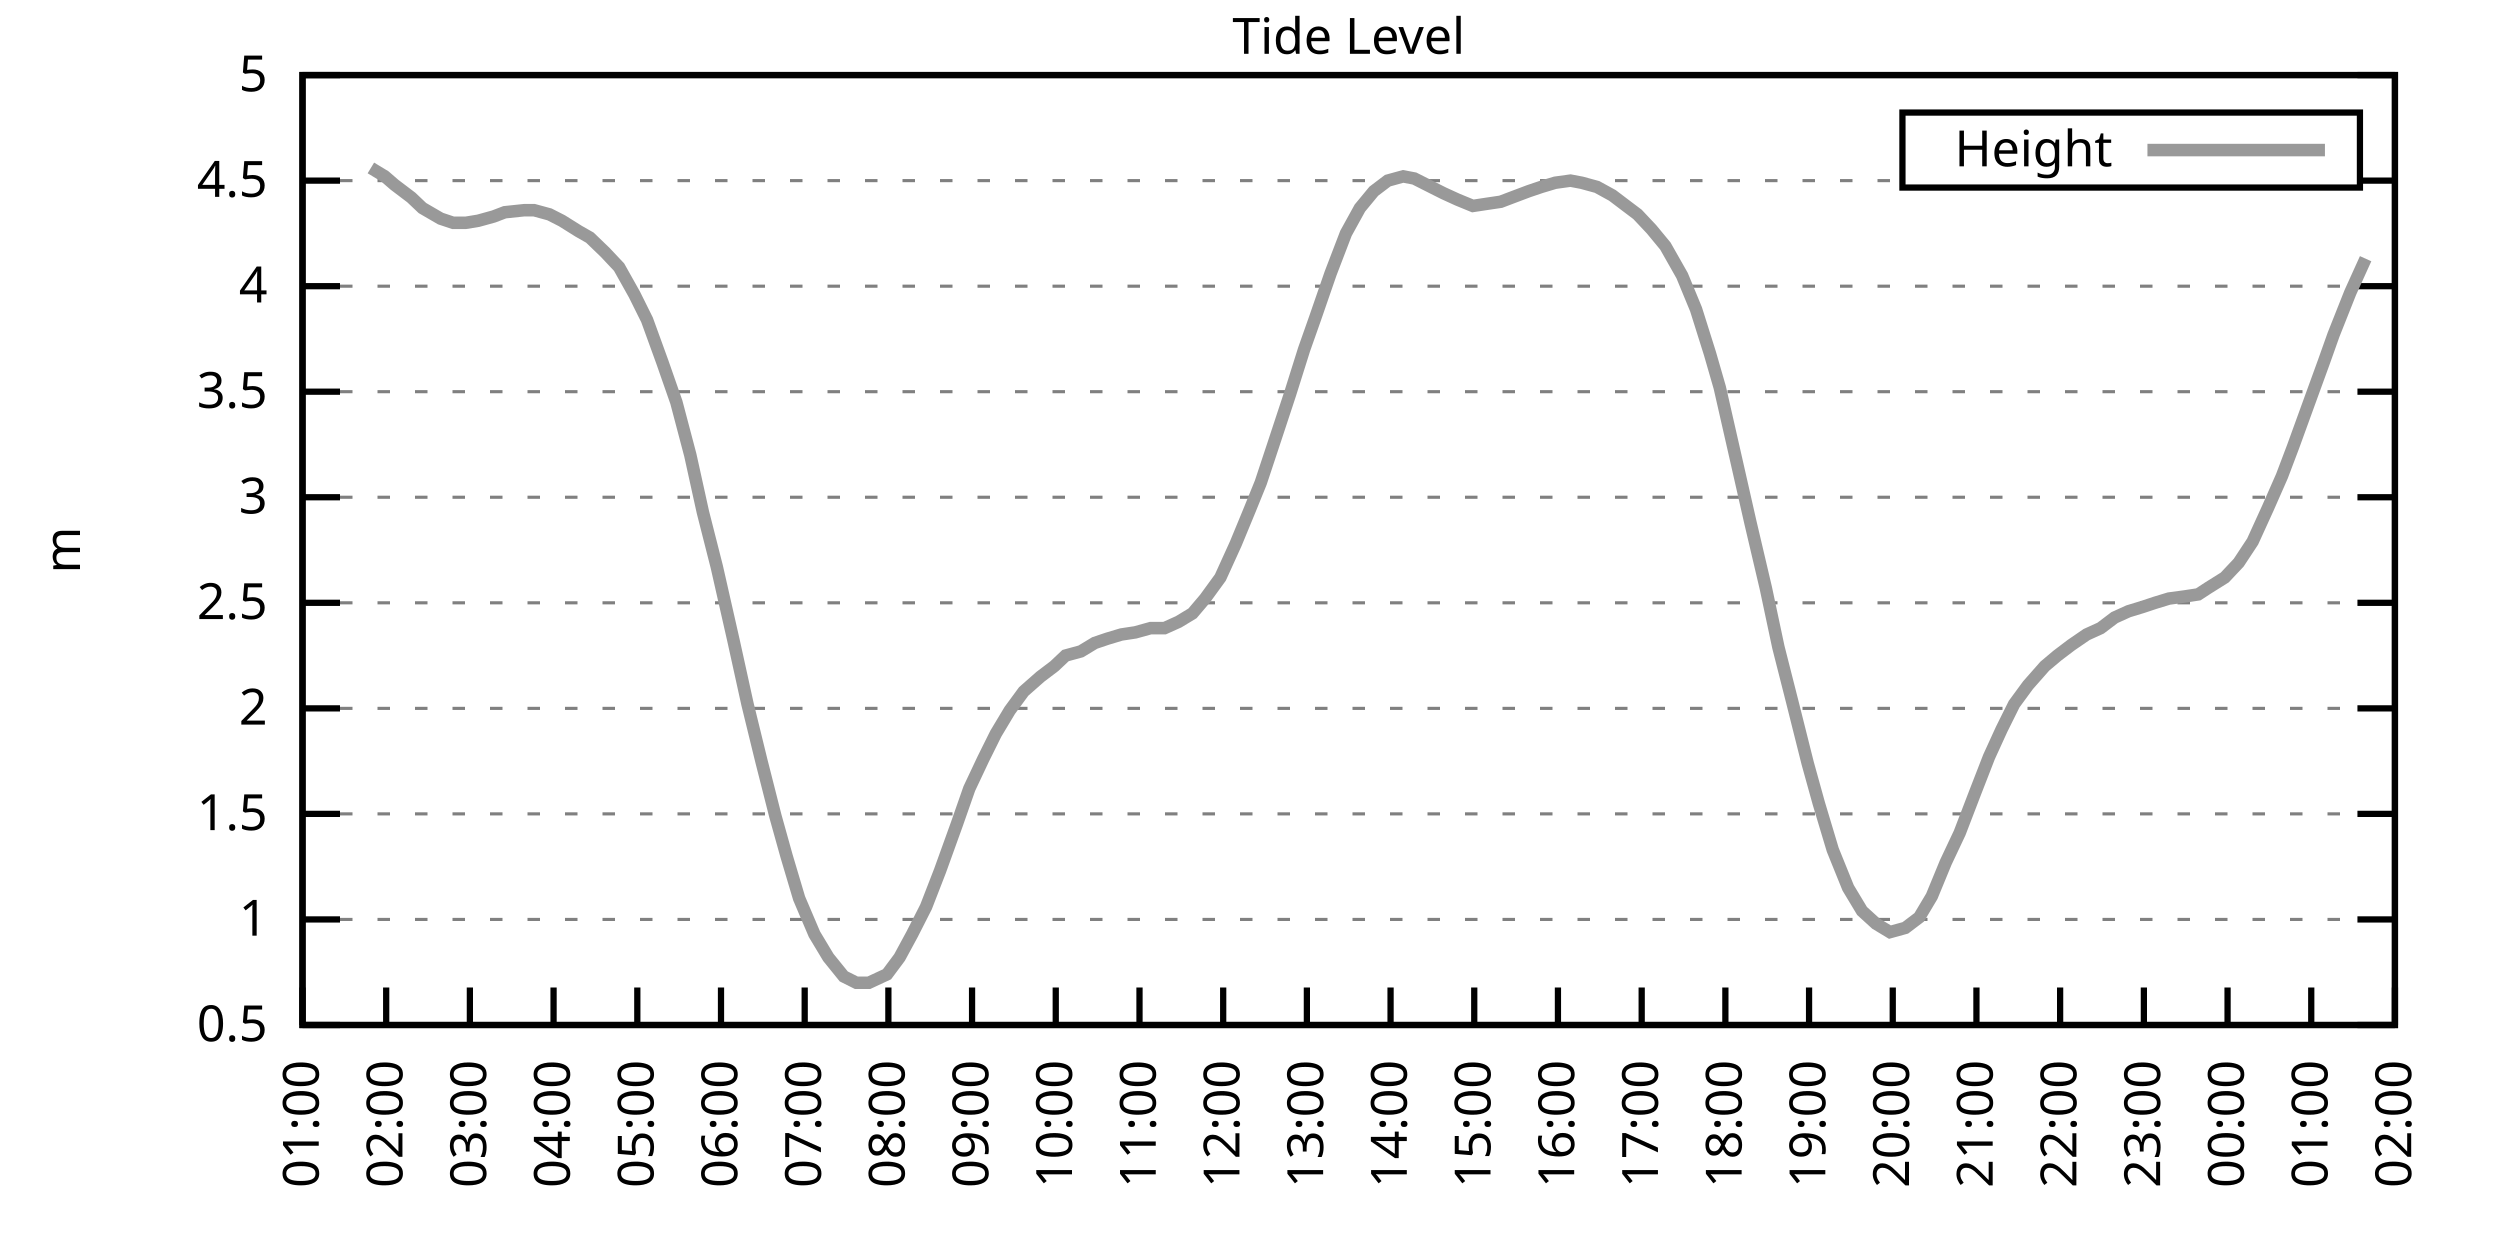
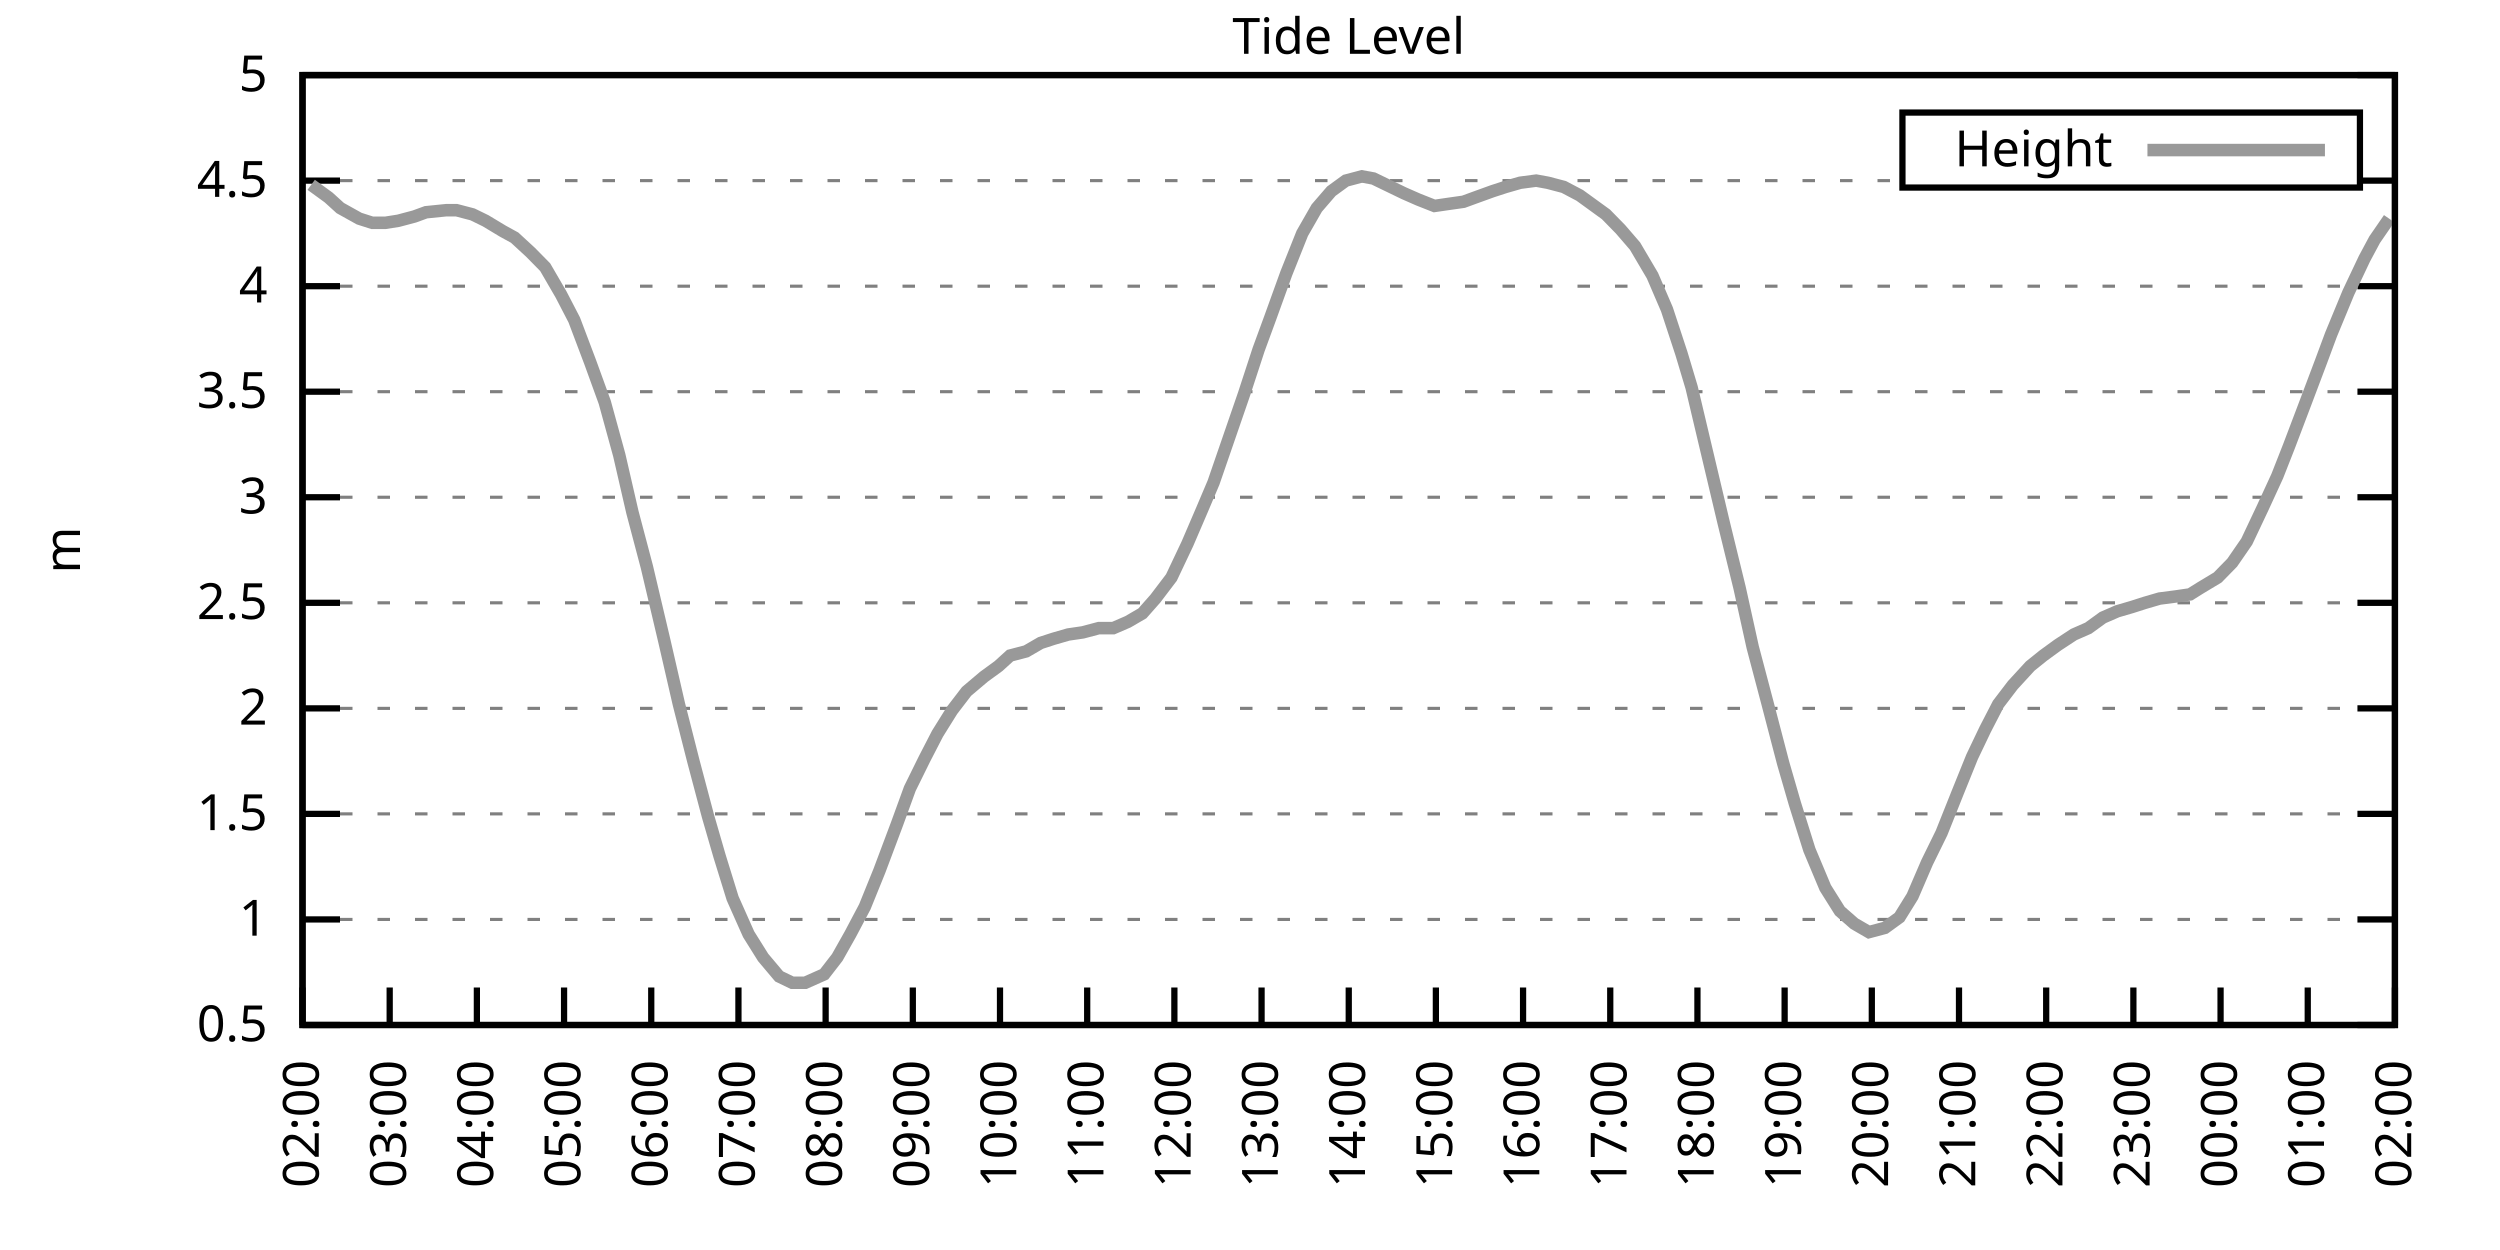
<svg xmlns="http://www.w3.org/2000/svg" xmlns:xlink="http://www.w3.org/1999/xlink" width="400" height="200" viewBox="0 0 400 200">
  <g id="gnuplot_canvas">
    <rect x="0" y="0" width="400" height="200" fill="none" />
    <defs>
      <circle id="gpDot" r="0.5" stroke-width="0.5" stroke="currentColor" />
      <path id="gpPt0" stroke-width="0.333" stroke="currentColor" d="M-1,0 h2 M0,-1 v2" />
      <path id="gpPt1" stroke-width="0.333" stroke="currentColor" d="M-1,-1 L1,1 M1,-1 L-1,1" />
      <path id="gpPt2" stroke-width="0.333" stroke="currentColor" d="M-1,0 L1,0 M0,-1 L0,1 M-1,-1 L1,1 M-1,1 L1,-1" />
      <rect id="gpPt3" stroke-width="0.333" stroke="currentColor" x="-1" y="-1" width="2" height="2" />
      <rect id="gpPt4" stroke-width="0.333" stroke="currentColor" fill="currentColor" x="-1" y="-1" width="2" height="2" />
      <circle id="gpPt5" stroke-width="0.333" stroke="currentColor" cx="0" cy="0" r="1" />
      <use xlink:href="#gpPt5" id="gpPt6" fill="currentColor" stroke="none" />
      <path id="gpPt7" stroke-width="0.333" stroke="currentColor" d="M0,-1.33 L-1.33,0.67 L1.33,0.67 z" />
      <use xlink:href="#gpPt7" id="gpPt8" fill="currentColor" stroke="none" />
      <use xlink:href="#gpPt7" id="gpPt9" stroke="currentColor" transform="rotate(180)" />
      <use xlink:href="#gpPt9" id="gpPt10" fill="currentColor" stroke="none" />
      <use xlink:href="#gpPt3" id="gpPt11" stroke="currentColor" transform="rotate(45)" />
      <use xlink:href="#gpPt11" id="gpPt12" fill="currentColor" stroke="none" />
      <path id="gpPt13" stroke-width="0.333" stroke="currentColor" d="M0,1.330 L1.265,0.411 L0.782,-1.067 L-0.782,-1.076 L-1.265,0.411 z" />
      <use xlink:href="#gpPt13" id="gpPt14" fill="currentColor" stroke="none" />
      <filter id="textbox" filterUnits="objectBoundingBox" x="0" y="0" height="1" width="1">
        <feFlood flood-color="white" flood-opacity="1" result="bgnd" />
        <feComposite in="SourceGraphic" in2="bgnd" operator="atop" />
      </filter>
      <filter id="greybox" filterUnits="objectBoundingBox" x="0" y="0" height="1" width="1">
        <feFlood flood-color="lightgrey" flood-opacity="1" result="grey" />
        <feComposite in="SourceGraphic" in2="grey" operator="atop" />
      </filter>
    </defs>
    <g fill="none" color="white" stroke="currentColor" stroke-width="1.00" stroke-linecap="butt" stroke-linejoin="miter">
</g>
    <g fill="none" color="black" stroke="currentColor" stroke-width="1.00" stroke-linecap="butt" stroke-linejoin="miter">
      <g stroke="none" shape-rendering="crispEdges">
        <polygon fill="rgb(255, 255, 255)" points="48.40,164.00 383.18,164.00 383.18,12.02 48.40,12.02 " />
      </g>
    </g>
    <g fill="none" color="black" stroke="currentColor" stroke-width="1.00" stroke-linecap="butt" stroke-linejoin="miter">
</g>
    <g fill="none" color="black" stroke="black" stroke-width="0.50" stroke-linecap="butt" stroke-linejoin="miter">
</g>
    <g fill="none" color="gray" stroke="currentColor" stroke-width="0.50" stroke-linecap="butt" stroke-linejoin="miter">
      <path stroke="gray" stroke-dasharray="2,4" class="gridline" d="M48.40,164.00 L383.19,164.00  " />
    </g>
    <g fill="none" color="gray" stroke="gray" stroke-width="1.00" stroke-linecap="butt" stroke-linejoin="miter">
</g>
    <g fill="none" color="black" stroke="currentColor" stroke-width="1.00" stroke-linecap="butt" stroke-linejoin="miter">
      <path stroke="black" d="M48.40,164.00 L54.40,164.00 M383.19,164.00 L377.19,164.00  " />
      <g transform="translate(42.80,166.60)" stroke="none" fill="black" font-family="Sans" font-size="8.00" text-anchor="end">
        <text>
          <tspan font-family="Sans"> 0.5</tspan>
        </text>
      </g>
    </g>
    <g fill="none" color="black" stroke="currentColor" stroke-width="1.00" stroke-linecap="butt" stroke-linejoin="miter">
</g>
    <g fill="none" color="black" stroke="black" stroke-width="0.50" stroke-linecap="butt" stroke-linejoin="miter">
</g>
    <g fill="none" color="gray" stroke="currentColor" stroke-width="0.50" stroke-linecap="butt" stroke-linejoin="miter">
      <path stroke="gray" stroke-dasharray="2,4" class="gridline" d="M48.40,147.11 L383.19,147.11  " />
    </g>
    <g fill="none" color="gray" stroke="gray" stroke-width="1.00" stroke-linecap="butt" stroke-linejoin="miter">
</g>
    <g fill="none" color="black" stroke="currentColor" stroke-width="1.00" stroke-linecap="butt" stroke-linejoin="miter">
      <path stroke="black" d="M48.40,147.11 L54.40,147.11 M383.19,147.11 L377.19,147.11  " />
      <g transform="translate(42.80,149.71)" stroke="none" fill="black" font-family="Sans" font-size="8.00" text-anchor="end">
        <text>
          <tspan font-family="Sans"> 1</tspan>
        </text>
      </g>
    </g>
    <g fill="none" color="black" stroke="currentColor" stroke-width="1.00" stroke-linecap="butt" stroke-linejoin="miter">
</g>
    <g fill="none" color="black" stroke="black" stroke-width="0.50" stroke-linecap="butt" stroke-linejoin="miter">
</g>
    <g fill="none" color="gray" stroke="currentColor" stroke-width="0.50" stroke-linecap="butt" stroke-linejoin="miter">
      <path stroke="gray" stroke-dasharray="2,4" class="gridline" d="M48.40,130.22 L383.19,130.22  " />
    </g>
    <g fill="none" color="gray" stroke="gray" stroke-width="1.00" stroke-linecap="butt" stroke-linejoin="miter">
</g>
    <g fill="none" color="black" stroke="currentColor" stroke-width="1.00" stroke-linecap="butt" stroke-linejoin="miter">
      <path stroke="black" d="M48.40,130.22 L54.40,130.22 M383.19,130.22 L377.19,130.22  " />
      <g transform="translate(42.80,132.82)" stroke="none" fill="black" font-family="Sans" font-size="8.00" text-anchor="end">
        <text>
          <tspan font-family="Sans"> 1.5</tspan>
        </text>
      </g>
    </g>
    <g fill="none" color="black" stroke="currentColor" stroke-width="1.00" stroke-linecap="butt" stroke-linejoin="miter">
</g>
    <g fill="none" color="black" stroke="black" stroke-width="0.50" stroke-linecap="butt" stroke-linejoin="miter">
</g>
    <g fill="none" color="gray" stroke="currentColor" stroke-width="0.50" stroke-linecap="butt" stroke-linejoin="miter">
      <path stroke="gray" stroke-dasharray="2,4" class="gridline" d="M48.40,113.34 L383.19,113.34  " />
    </g>
    <g fill="none" color="gray" stroke="gray" stroke-width="1.00" stroke-linecap="butt" stroke-linejoin="miter">
</g>
    <g fill="none" color="black" stroke="currentColor" stroke-width="1.00" stroke-linecap="butt" stroke-linejoin="miter">
      <path stroke="black" d="M48.40,113.34 L54.40,113.34 M383.19,113.34 L377.19,113.34  " />
      <g transform="translate(42.80,115.94)" stroke="none" fill="black" font-family="Sans" font-size="8.00" text-anchor="end">
        <text>
          <tspan font-family="Sans"> 2</tspan>
        </text>
      </g>
    </g>
    <g fill="none" color="black" stroke="currentColor" stroke-width="1.00" stroke-linecap="butt" stroke-linejoin="miter">
</g>
    <g fill="none" color="black" stroke="black" stroke-width="0.50" stroke-linecap="butt" stroke-linejoin="miter">
</g>
    <g fill="none" color="gray" stroke="currentColor" stroke-width="0.50" stroke-linecap="butt" stroke-linejoin="miter">
      <path stroke="gray" stroke-dasharray="2,4" class="gridline" d="M48.40,96.45 L383.19,96.45  " />
    </g>
    <g fill="none" color="gray" stroke="gray" stroke-width="1.00" stroke-linecap="butt" stroke-linejoin="miter">
</g>
    <g fill="none" color="black" stroke="currentColor" stroke-width="1.00" stroke-linecap="butt" stroke-linejoin="miter">
      <path stroke="black" d="M48.40,96.45 L54.40,96.45 M383.19,96.45 L377.19,96.45  " />
      <g transform="translate(42.80,99.05)" stroke="none" fill="black" font-family="Sans" font-size="8.00" text-anchor="end">
        <text>
          <tspan font-family="Sans"> 2.5</tspan>
        </text>
      </g>
    </g>
    <g fill="none" color="black" stroke="currentColor" stroke-width="1.00" stroke-linecap="butt" stroke-linejoin="miter">
</g>
    <g fill="none" color="black" stroke="black" stroke-width="0.50" stroke-linecap="butt" stroke-linejoin="miter">
</g>
    <g fill="none" color="gray" stroke="currentColor" stroke-width="0.50" stroke-linecap="butt" stroke-linejoin="miter">
      <path stroke="gray" stroke-dasharray="2,4" class="gridline" d="M48.40,79.56 L383.19,79.56  " />
    </g>
    <g fill="none" color="gray" stroke="gray" stroke-width="1.00" stroke-linecap="butt" stroke-linejoin="miter">
</g>
    <g fill="none" color="black" stroke="currentColor" stroke-width="1.00" stroke-linecap="butt" stroke-linejoin="miter">
      <path stroke="black" d="M48.40,79.56 L54.40,79.56 M383.19,79.56 L377.19,79.56  " />
      <g transform="translate(42.80,82.16)" stroke="none" fill="black" font-family="Sans" font-size="8.00" text-anchor="end">
        <text>
          <tspan font-family="Sans"> 3</tspan>
        </text>
      </g>
    </g>
    <g fill="none" color="black" stroke="currentColor" stroke-width="1.00" stroke-linecap="butt" stroke-linejoin="miter">
</g>
    <g fill="none" color="black" stroke="black" stroke-width="0.50" stroke-linecap="butt" stroke-linejoin="miter">
</g>
    <g fill="none" color="gray" stroke="currentColor" stroke-width="0.50" stroke-linecap="butt" stroke-linejoin="miter">
      <path stroke="gray" stroke-dasharray="2,4" class="gridline" d="M48.40,62.67 L383.19,62.67  " />
    </g>
    <g fill="none" color="gray" stroke="gray" stroke-width="1.00" stroke-linecap="butt" stroke-linejoin="miter">
</g>
    <g fill="none" color="black" stroke="currentColor" stroke-width="1.00" stroke-linecap="butt" stroke-linejoin="miter">
      <path stroke="black" d="M48.40,62.67 L54.40,62.67 M383.19,62.67 L377.19,62.67  " />
      <g transform="translate(42.80,65.27)" stroke="none" fill="black" font-family="Sans" font-size="8.00" text-anchor="end">
        <text>
          <tspan font-family="Sans"> 3.5</tspan>
        </text>
      </g>
    </g>
    <g fill="none" color="black" stroke="currentColor" stroke-width="1.00" stroke-linecap="butt" stroke-linejoin="miter">
</g>
    <g fill="none" color="black" stroke="black" stroke-width="0.50" stroke-linecap="butt" stroke-linejoin="miter">
</g>
    <g fill="none" color="gray" stroke="currentColor" stroke-width="0.50" stroke-linecap="butt" stroke-linejoin="miter">
      <path stroke="gray" stroke-dasharray="2,4" class="gridline" d="M48.40,45.79 L383.19,45.79  " />
    </g>
    <g fill="none" color="gray" stroke="gray" stroke-width="1.00" stroke-linecap="butt" stroke-linejoin="miter">
</g>
    <g fill="none" color="black" stroke="currentColor" stroke-width="1.00" stroke-linecap="butt" stroke-linejoin="miter">
      <path stroke="black" d="M48.40,45.79 L54.40,45.79 M383.19,45.79 L377.19,45.79  " />
      <g transform="translate(42.80,48.39)" stroke="none" fill="black" font-family="Sans" font-size="8.00" text-anchor="end">
        <text>
          <tspan font-family="Sans"> 4</tspan>
        </text>
      </g>
    </g>
    <g fill="none" color="black" stroke="currentColor" stroke-width="1.00" stroke-linecap="butt" stroke-linejoin="miter">
</g>
    <g fill="none" color="black" stroke="black" stroke-width="0.50" stroke-linecap="butt" stroke-linejoin="miter">
</g>
    <g fill="none" color="gray" stroke="currentColor" stroke-width="0.50" stroke-linecap="butt" stroke-linejoin="miter">
      <path stroke="gray" stroke-dasharray="2,4" class="gridline" d="M48.40,28.90 L304.39,28.90 M377.59,28.90 L383.19,28.90  " />
    </g>
    <g fill="none" color="gray" stroke="gray" stroke-width="1.00" stroke-linecap="butt" stroke-linejoin="miter">
</g>
    <g fill="none" color="black" stroke="currentColor" stroke-width="1.00" stroke-linecap="butt" stroke-linejoin="miter">
      <path stroke="black" d="M48.40,28.90 L54.40,28.90 M383.19,28.90 L377.19,28.90  " />
      <g transform="translate(42.80,31.50)" stroke="none" fill="black" font-family="Sans" font-size="8.00" text-anchor="end">
        <text>
          <tspan font-family="Sans"> 4.5</tspan>
        </text>
      </g>
    </g>
    <g fill="none" color="black" stroke="currentColor" stroke-width="1.00" stroke-linecap="butt" stroke-linejoin="miter">
</g>
    <g fill="none" color="black" stroke="black" stroke-width="0.50" stroke-linecap="butt" stroke-linejoin="miter">
</g>
    <g fill="none" color="gray" stroke="currentColor" stroke-width="0.50" stroke-linecap="butt" stroke-linejoin="miter">
      <path stroke="gray" stroke-dasharray="2,4" class="gridline" d="M48.40,12.01 L383.19,12.01  " />
    </g>
    <g fill="none" color="gray" stroke="gray" stroke-width="1.00" stroke-linecap="butt" stroke-linejoin="miter">
</g>
    <g fill="none" color="black" stroke="currentColor" stroke-width="1.00" stroke-linecap="butt" stroke-linejoin="miter">
      <path stroke="black" d="M48.40,12.01 L54.40,12.01 M383.19,12.01 L377.19,12.01  " />
      <g transform="translate(42.80,14.61)" stroke="none" fill="black" font-family="Sans" font-size="8.00" text-anchor="end">
        <text>
          <tspan font-family="Sans"> 5</tspan>
        </text>
      </g>
    </g>
    <g fill="none" color="black" stroke="currentColor" stroke-width="1.00" stroke-linecap="butt" stroke-linejoin="miter">
      <path stroke="black" d="M48.40,164.00 L48.40,158.00  " />
      <g transform="translate(51.00,169.60) rotate(270.00)" stroke="none" fill="black" font-family="Sans" font-size="8.00" text-anchor="end">
        <text>
-           <tspan font-family="Sans">01:00</tspan>
-         </text>
-       </g>
-     </g>
-     <g fill="none" color="black" stroke="currentColor" stroke-width="1.00" stroke-linecap="butt" stroke-linejoin="miter">
-       <path stroke="black" d="M61.79,164.00 L61.79,158.00  " />
-       <g transform="translate(64.39,169.60) rotate(270.00)" stroke="none" fill="black" font-family="Sans" font-size="8.00" text-anchor="end">
-         <text>
          <tspan font-family="Sans">02:00</tspan>
        </text>
      </g>
    </g>
    <g fill="none" color="black" stroke="currentColor" stroke-width="1.00" stroke-linecap="butt" stroke-linejoin="miter">
-       <path stroke="black" d="M75.18,164.00 L75.18,158.00  " />
-       <g transform="translate(77.78,169.60) rotate(270.00)" stroke="none" fill="black" font-family="Sans" font-size="8.00" text-anchor="end">
+       <path stroke="black" d="M62.35,164.00 L62.35,158.00  " />
+       <g transform="translate(64.95,169.60) rotate(270.00)" stroke="none" fill="black" font-family="Sans" font-size="8.00" text-anchor="end">
        <text>
          <tspan font-family="Sans">03:00</tspan>
        </text>
      </g>
    </g>
    <g fill="none" color="black" stroke="currentColor" stroke-width="1.00" stroke-linecap="butt" stroke-linejoin="miter">
-       <path stroke="black" d="M88.57,164.00 L88.57,158.00  " />
-       <g transform="translate(91.17,169.60) rotate(270.00)" stroke="none" fill="black" font-family="Sans" font-size="8.00" text-anchor="end">
+       <path stroke="black" d="M76.30,164.00 L76.30,158.00  " />
+       <g transform="translate(78.90,169.60) rotate(270.00)" stroke="none" fill="black" font-family="Sans" font-size="8.00" text-anchor="end">
        <text>
          <tspan font-family="Sans">04:00</tspan>
        </text>
      </g>
    </g>
    <g fill="none" color="black" stroke="currentColor" stroke-width="1.00" stroke-linecap="butt" stroke-linejoin="miter">
-       <path stroke="black" d="M101.97,164.00 L101.97,158.00  " />
-       <g transform="translate(104.57,169.60) rotate(270.00)" stroke="none" fill="black" font-family="Sans" font-size="8.00" text-anchor="end">
+       <path stroke="black" d="M90.25,164.00 L90.25,158.00  " />
+       <g transform="translate(92.85,169.60) rotate(270.00)" stroke="none" fill="black" font-family="Sans" font-size="8.00" text-anchor="end">
        <text>
          <tspan font-family="Sans">05:00</tspan>
        </text>
      </g>
    </g>
    <g fill="none" color="black" stroke="currentColor" stroke-width="1.00" stroke-linecap="butt" stroke-linejoin="miter">
-       <path stroke="black" d="M115.36,164.00 L115.36,158.00  " />
-       <g transform="translate(117.96,169.60) rotate(270.00)" stroke="none" fill="black" font-family="Sans" font-size="8.00" text-anchor="end">
+       <path stroke="black" d="M104.20,164.00 L104.20,158.00  " />
+       <g transform="translate(106.80,169.60) rotate(270.00)" stroke="none" fill="black" font-family="Sans" font-size="8.00" text-anchor="end">
        <text>
          <tspan font-family="Sans">06:00</tspan>
        </text>
      </g>
    </g>
    <g fill="none" color="black" stroke="currentColor" stroke-width="1.00" stroke-linecap="butt" stroke-linejoin="miter">
-       <path stroke="black" d="M128.75,164.00 L128.75,158.00  " />
-       <g transform="translate(131.35,169.60) rotate(270.00)" stroke="none" fill="black" font-family="Sans" font-size="8.00" text-anchor="end">
+       <path stroke="black" d="M118.15,164.00 L118.15,158.00  " />
+       <g transform="translate(120.75,169.60) rotate(270.00)" stroke="none" fill="black" font-family="Sans" font-size="8.00" text-anchor="end">
        <text>
          <tspan font-family="Sans">07:00</tspan>
        </text>
      </g>
    </g>
    <g fill="none" color="black" stroke="currentColor" stroke-width="1.00" stroke-linecap="butt" stroke-linejoin="miter">
-       <path stroke="black" d="M142.14,164.00 L142.14,158.00  " />
-       <g transform="translate(144.74,169.60) rotate(270.00)" stroke="none" fill="black" font-family="Sans" font-size="8.00" text-anchor="end">
+       <path stroke="black" d="M132.10,164.00 L132.10,158.00  " />
+       <g transform="translate(134.70,169.60) rotate(270.00)" stroke="none" fill="black" font-family="Sans" font-size="8.00" text-anchor="end">
        <text>
          <tspan font-family="Sans">08:00</tspan>
        </text>
      </g>
    </g>
    <g fill="none" color="black" stroke="currentColor" stroke-width="1.00" stroke-linecap="butt" stroke-linejoin="miter">
-       <path stroke="black" d="M155.53,164.00 L155.53,158.00  " />
-       <g transform="translate(158.13,169.60) rotate(270.00)" stroke="none" fill="black" font-family="Sans" font-size="8.00" text-anchor="end">
+       <path stroke="black" d="M146.05,164.00 L146.05,158.00  " />
+       <g transform="translate(148.65,169.60) rotate(270.00)" stroke="none" fill="black" font-family="Sans" font-size="8.00" text-anchor="end">
        <text>
          <tspan font-family="Sans">09:00</tspan>
        </text>
      </g>
    </g>
    <g fill="none" color="black" stroke="currentColor" stroke-width="1.00" stroke-linecap="butt" stroke-linejoin="miter">
-       <path stroke="black" d="M168.92,164.00 L168.92,158.00  " />
-       <g transform="translate(171.52,169.60) rotate(270.00)" stroke="none" fill="black" font-family="Sans" font-size="8.00" text-anchor="end">
+       <path stroke="black" d="M160.00,164.00 L160.00,158.00  " />
+       <g transform="translate(162.60,169.60) rotate(270.00)" stroke="none" fill="black" font-family="Sans" font-size="8.00" text-anchor="end">
        <text>
          <tspan font-family="Sans">10:00</tspan>
        </text>
      </g>
    </g>
    <g fill="none" color="black" stroke="currentColor" stroke-width="1.00" stroke-linecap="butt" stroke-linejoin="miter">
-       <path stroke="black" d="M182.32,164.00 L182.32,158.00  " />
-       <g transform="translate(184.92,169.60) rotate(270.00)" stroke="none" fill="black" font-family="Sans" font-size="8.00" text-anchor="end">
+       <path stroke="black" d="M173.95,164.00 L173.95,158.00  " />
+       <g transform="translate(176.55,169.60) rotate(270.00)" stroke="none" fill="black" font-family="Sans" font-size="8.00" text-anchor="end">
        <text>
          <tspan font-family="Sans">11:00</tspan>
        </text>
      </g>
    </g>
    <g fill="none" color="black" stroke="currentColor" stroke-width="1.00" stroke-linecap="butt" stroke-linejoin="miter">
-       <path stroke="black" d="M195.71,164.00 L195.71,158.00  " />
-       <g transform="translate(198.31,169.60) rotate(270.00)" stroke="none" fill="black" font-family="Sans" font-size="8.00" text-anchor="end">
+       <path stroke="black" d="M187.90,164.00 L187.90,158.00  " />
+       <g transform="translate(190.50,169.60) rotate(270.00)" stroke="none" fill="black" font-family="Sans" font-size="8.00" text-anchor="end">
        <text>
          <tspan font-family="Sans">12:00</tspan>
        </text>
      </g>
    </g>
    <g fill="none" color="black" stroke="currentColor" stroke-width="1.00" stroke-linecap="butt" stroke-linejoin="miter">
-       <path stroke="black" d="M209.10,164.00 L209.10,158.00  " />
-       <g transform="translate(211.70,169.60) rotate(270.00)" stroke="none" fill="black" font-family="Sans" font-size="8.00" text-anchor="end">
+       <path stroke="black" d="M201.85,164.00 L201.85,158.00  " />
+       <g transform="translate(204.45,169.60) rotate(270.00)" stroke="none" fill="black" font-family="Sans" font-size="8.00" text-anchor="end">
        <text>
          <tspan font-family="Sans">13:00</tspan>
        </text>
      </g>
    </g>
    <g fill="none" color="black" stroke="currentColor" stroke-width="1.00" stroke-linecap="butt" stroke-linejoin="miter">
-       <path stroke="black" d="M222.49,164.00 L222.49,158.00  " />
-       <g transform="translate(225.09,169.60) rotate(270.00)" stroke="none" fill="black" font-family="Sans" font-size="8.00" text-anchor="end">
+       <path stroke="black" d="M215.80,164.00 L215.80,158.00  " />
+       <g transform="translate(218.40,169.60) rotate(270.00)" stroke="none" fill="black" font-family="Sans" font-size="8.00" text-anchor="end">
        <text>
          <tspan font-family="Sans">14:00</tspan>
        </text>
      </g>
    </g>
    <g fill="none" color="black" stroke="currentColor" stroke-width="1.00" stroke-linecap="butt" stroke-linejoin="miter">
-       <path stroke="black" d="M235.88,164.00 L235.88,158.00  " />
-       <g transform="translate(238.48,169.60) rotate(270.00)" stroke="none" fill="black" font-family="Sans" font-size="8.00" text-anchor="end">
+       <path stroke="black" d="M229.74,164.00 L229.74,158.00  " />
+       <g transform="translate(232.34,169.60) rotate(270.00)" stroke="none" fill="black" font-family="Sans" font-size="8.00" text-anchor="end">
        <text>
          <tspan font-family="Sans">15:00</tspan>
        </text>
      </g>
    </g>
    <g fill="none" color="black" stroke="currentColor" stroke-width="1.00" stroke-linecap="butt" stroke-linejoin="miter">
-       <path stroke="black" d="M249.27,164.00 L249.27,158.00  " />
-       <g transform="translate(251.87,169.60) rotate(270.00)" stroke="none" fill="black" font-family="Sans" font-size="8.00" text-anchor="end">
+       <path stroke="black" d="M243.69,164.00 L243.69,158.00  " />
+       <g transform="translate(246.29,169.60) rotate(270.00)" stroke="none" fill="black" font-family="Sans" font-size="8.00" text-anchor="end">
        <text>
          <tspan font-family="Sans">16:00</tspan>
        </text>
      </g>
    </g>
    <g fill="none" color="black" stroke="currentColor" stroke-width="1.00" stroke-linecap="butt" stroke-linejoin="miter">
-       <path stroke="black" d="M262.67,164.00 L262.67,158.00  " />
-       <g transform="translate(265.27,169.60) rotate(270.00)" stroke="none" fill="black" font-family="Sans" font-size="8.00" text-anchor="end">
+       <path stroke="black" d="M257.64,164.00 L257.64,158.00  " />
+       <g transform="translate(260.24,169.60) rotate(270.00)" stroke="none" fill="black" font-family="Sans" font-size="8.00" text-anchor="end">
        <text>
          <tspan font-family="Sans">17:00</tspan>
        </text>
      </g>
    </g>
    <g fill="none" color="black" stroke="currentColor" stroke-width="1.00" stroke-linecap="butt" stroke-linejoin="miter">
-       <path stroke="black" d="M276.06,164.00 L276.06,158.00  " />
-       <g transform="translate(278.66,169.60) rotate(270.00)" stroke="none" fill="black" font-family="Sans" font-size="8.00" text-anchor="end">
+       <path stroke="black" d="M271.59,164.00 L271.59,158.00  " />
+       <g transform="translate(274.19,169.60) rotate(270.00)" stroke="none" fill="black" font-family="Sans" font-size="8.00" text-anchor="end">
        <text>
          <tspan font-family="Sans">18:00</tspan>
        </text>
      </g>
    </g>
    <g fill="none" color="black" stroke="currentColor" stroke-width="1.00" stroke-linecap="butt" stroke-linejoin="miter">
-       <path stroke="black" d="M289.45,164.00 L289.45,158.00  " />
-       <g transform="translate(292.05,169.60) rotate(270.00)" stroke="none" fill="black" font-family="Sans" font-size="8.00" text-anchor="end">
+       <path stroke="black" d="M285.54,164.00 L285.54,158.00  " />
+       <g transform="translate(288.14,169.60) rotate(270.00)" stroke="none" fill="black" font-family="Sans" font-size="8.00" text-anchor="end">
        <text>
          <tspan font-family="Sans">19:00</tspan>
        </text>
      </g>
    </g>
    <g fill="none" color="black" stroke="currentColor" stroke-width="1.00" stroke-linecap="butt" stroke-linejoin="miter">
-       <path stroke="black" d="M302.84,164.00 L302.84,158.00  " />
-       <g transform="translate(305.44,169.60) rotate(270.00)" stroke="none" fill="black" font-family="Sans" font-size="8.00" text-anchor="end">
+       <path stroke="black" d="M299.49,164.00 L299.49,158.00  " />
+       <g transform="translate(302.09,169.60) rotate(270.00)" stroke="none" fill="black" font-family="Sans" font-size="8.00" text-anchor="end">
        <text>
          <tspan font-family="Sans">20:00</tspan>
        </text>
      </g>
    </g>
    <g fill="none" color="black" stroke="currentColor" stroke-width="1.00" stroke-linecap="butt" stroke-linejoin="miter">
-       <path stroke="black" d="M316.23,164.00 L316.23,158.00  " />
-       <g transform="translate(318.83,169.60) rotate(270.00)" stroke="none" fill="black" font-family="Sans" font-size="8.00" text-anchor="end">
+       <path stroke="black" d="M313.44,164.00 L313.44,158.00  " />
+       <g transform="translate(316.04,169.60) rotate(270.00)" stroke="none" fill="black" font-family="Sans" font-size="8.00" text-anchor="end">
        <text>
          <tspan font-family="Sans">21:00</tspan>
        </text>
      </g>
    </g>
    <g fill="none" color="black" stroke="currentColor" stroke-width="1.00" stroke-linecap="butt" stroke-linejoin="miter">
-       <path stroke="black" d="M329.62,164.00 L329.62,158.00  " />
-       <g transform="translate(332.22,169.60) rotate(270.00)" stroke="none" fill="black" font-family="Sans" font-size="8.00" text-anchor="end">
+       <path stroke="black" d="M327.39,164.00 L327.39,158.00  " />
+       <g transform="translate(329.99,169.60) rotate(270.00)" stroke="none" fill="black" font-family="Sans" font-size="8.00" text-anchor="end">
        <text>
          <tspan font-family="Sans">22:00</tspan>
        </text>
      </g>
    </g>
    <g fill="none" color="black" stroke="currentColor" stroke-width="1.00" stroke-linecap="butt" stroke-linejoin="miter">
-       <path stroke="black" d="M343.02,164.00 L343.02,158.00  " />
-       <g transform="translate(345.62,169.60) rotate(270.00)" stroke="none" fill="black" font-family="Sans" font-size="8.00" text-anchor="end">
+       <path stroke="black" d="M341.34,164.00 L341.34,158.00  " />
+       <g transform="translate(343.94,169.60) rotate(270.00)" stroke="none" fill="black" font-family="Sans" font-size="8.00" text-anchor="end">
        <text>
          <tspan font-family="Sans">23:00</tspan>
        </text>
      </g>
    </g>
    <g fill="none" color="black" stroke="currentColor" stroke-width="1.00" stroke-linecap="butt" stroke-linejoin="miter">
-       <path stroke="black" d="M356.41,164.00 L356.41,158.00  " />
-       <g transform="translate(359.01,169.60) rotate(270.00)" stroke="none" fill="black" font-family="Sans" font-size="8.00" text-anchor="end">
+       <path stroke="black" d="M355.29,164.00 L355.29,158.00  " />
+       <g transform="translate(357.89,169.60) rotate(270.00)" stroke="none" fill="black" font-family="Sans" font-size="8.00" text-anchor="end">
        <text>
          <tspan font-family="Sans">00:00</tspan>
        </text>
      </g>
    </g>
    <g fill="none" color="black" stroke="currentColor" stroke-width="1.00" stroke-linecap="butt" stroke-linejoin="miter">
-       <path stroke="black" d="M369.80,164.00 L369.80,158.00  " />
-       <g transform="translate(372.40,169.60) rotate(270.00)" stroke="none" fill="black" font-family="Sans" font-size="8.00" text-anchor="end">
+       <path stroke="black" d="M369.24,164.00 L369.24,158.00  " />
+       <g transform="translate(371.84,169.60) rotate(270.00)" stroke="none" fill="black" font-family="Sans" font-size="8.00" text-anchor="end">
        <text>
          <tspan font-family="Sans">01:00</tspan>
        </text>
      </g>
    </g>
    <g fill="none" color="black" stroke="currentColor" stroke-width="1.00" stroke-linecap="butt" stroke-linejoin="miter">
      <path stroke="black" d="M383.19,164.00 L383.19,158.00  " />
      <g transform="translate(385.79,169.60) rotate(270.00)" stroke="none" fill="black" font-family="Sans" font-size="8.00" text-anchor="end">
        <text>
          <tspan font-family="Sans">02:00</tspan>
        </text>
      </g>
    </g>
    <g fill="none" color="black" stroke="currentColor" stroke-width="1.00" stroke-linecap="butt" stroke-linejoin="miter">
</g>
    <g fill="none" color="black" stroke="currentColor" stroke-width="1.00" stroke-linecap="butt" stroke-linejoin="miter">
      <path stroke="black" d="M48.40,12.01 L48.40,164.00 L383.19,164.00 L383.19,12.01 L48.40,12.01 Z  " />
    </g>
    <g fill="none" color="black" stroke="currentColor" stroke-width="1.00" stroke-linecap="butt" stroke-linejoin="miter">
</g>
    <g fill="none" color="black" stroke="currentColor" stroke-width="1.00" stroke-linecap="butt" stroke-linejoin="miter">
      <path stroke="black" d="M304.39,30.01 L304.39,18.01 L377.59,18.01 L377.59,30.01 L304.39,30.01 Z  " />
    </g>
    <g id="Tide_level_plot_1">
      <g fill="none" color="white" stroke="black" stroke-width="2.00" stroke-linecap="butt" stroke-linejoin="miter">
</g>
      <g fill="none" color="black" stroke="currentColor" stroke-width="2.00" stroke-linecap="butt" stroke-linejoin="miter">
        <g transform="translate(337.99,26.61)" stroke="none" fill="black" font-family="Sans" font-size="8.00" text-anchor="end">
          <text>
            <tspan font-family="Sans">Height</tspan>
          </text>
        </g>
      </g>
      <g fill="none" color="black" stroke="currentColor" stroke-width="2.00" stroke-linecap="butt" stroke-linejoin="miter">
-         <path stroke="rgb(153, 153, 153)" d="M343.59,24.01 L371.99,24.01 M59.34,26.87 L61.57,28.22 L63.13,29.57 L65.81,31.60 L67.59,33.29 L70.50,34.98   L72.50,35.65 L74.51,35.65 L76.52,35.32 L78.98,34.64 L80.76,33.96 L83.89,33.63 L85.45,33.63 L87.91,34.30   L89.91,35.32 L92.59,37.00 L94.38,38.02 L96.83,40.38 L99.06,42.75 L101.52,47.14 L103.53,51.19 L105.98,57.94   L108.22,64.36 L110.45,72.81 L112.46,81.93 L114.69,90.71 L117.37,102.53 L119.60,112.66 L121.83,121.78 L124.06,130.56   L125.85,136.98 L127.86,143.73 L130.31,149.48 L132.54,153.19 L135.00,156.23 L137.01,157.24 L139.02,157.24 L141.92,155.89   L143.93,153.19 L145.94,149.48 L148.17,145.09 L150.40,139.34 L153.08,131.91 L155.09,126.17 L157.32,121.44 L159.33,117.39   L161.56,113.67 L163.79,110.63 L166.47,108.27 L168.70,106.58 L170.49,104.89 L172.94,104.22 L175.17,102.87 L177.18,102.19   L179.41,101.52 L181.65,101.18 L184.10,100.50 L186.33,100.50 L188.57,99.49 L190.80,98.14 L192.81,95.77 L195.26,92.40   L197.72,86.99 L199.95,81.59 L201.73,77.20 L203.97,70.44 L206.42,63.01 L208.65,55.92 L210.44,50.85 L212.89,43.76   L215.35,37.34 L217.58,33.29 L219.81,30.59 L222.04,28.90 L224.50,28.22 L226.29,28.56 L228.96,29.91 L230.97,30.92   L233.20,31.94 L235.66,32.95 L237.89,32.61 L240.12,32.28 L241.91,31.60 L244.59,30.59 L246.60,29.91 L248.83,29.24   L251.28,28.90 L253.07,29.24 L255.52,29.91 L257.98,31.26 L260.21,32.95 L262.00,34.30 L264.23,36.67 L266.46,39.37   L269.14,44.10 L271.37,49.50 L273.60,56.59 L275.16,62.00 L277.62,72.81 L280.07,83.61 L282.53,94.08 L284.54,103.54   L286.77,112.32 L289.23,122.12 L291.01,128.54 L293.24,135.97 L295.70,142.05 L297.93,145.76 L300.16,147.79 L302.39,149.14   L304.85,148.46 L307.08,146.77 L309.09,143.40 L311.32,137.99 L313.55,133.26 L316.01,126.85 L318.24,121.11 L320.25,116.71   L322.26,112.66 L324.49,109.62 L327.17,106.58 L329.18,104.89 L331.41,103.20 L333.86,101.52 L336.10,100.50 L338.33,98.81   L340.56,97.80 L342.79,97.12 L344.80,96.45 L347.03,95.77 L349.49,95.44 L351.72,95.10 L353.28,94.08 L355.96,92.40   L358.19,90.03 L360.42,86.65 L362.88,81.25 L365.11,76.18 L366.90,71.45 L369.35,64.70 L371.81,57.94 L373.37,53.55   L376.05,46.80 L378.50,41.39  " />
+         <path stroke="rgb(153, 153, 153)" d="M343.59,24.01 L371.99,24.01 M49.79,29.57 L52.58,31.60 L54.44,33.29 L57.47,34.98 L59.56,35.65 L61.65,35.65   L63.74,35.32 L66.30,34.64 L68.16,33.96 L71.42,33.63 L73.04,33.63 L75.60,34.30 L77.69,35.32 L80.48,37.00   L82.34,38.02 L84.90,40.38 L87.23,42.75 L89.78,47.14 L91.88,51.19 L94.43,57.94 L96.76,64.36 L99.08,72.81   L101.18,81.93 L103.50,90.71 L106.29,102.53 L108.62,112.66 L110.94,121.78 L113.27,130.56 L115.13,136.98 L117.22,143.73   L119.78,149.48 L122.10,153.19 L124.66,156.23 L126.75,157.24 L128.84,157.24 L131.87,155.89 L133.96,153.19 L136.05,149.48   L138.37,145.09 L140.70,139.34 L143.49,131.91 L145.58,126.17 L147.91,121.44 L150.00,117.39 L152.32,113.67 L154.65,110.63   L157.44,108.27 L159.76,106.58 L161.62,104.89 L164.18,104.22 L166.51,102.87 L168.60,102.19 L170.92,101.52 L173.25,101.18   L175.81,100.50 L178.13,100.50 L180.46,99.49 L182.78,98.14 L184.87,95.77 L187.43,92.40 L189.99,86.99 L192.31,81.59   L194.17,77.20 L196.50,70.44 L199.06,63.01 L201.38,55.92 L203.24,50.85 L205.80,43.76 L208.36,37.34 L210.68,33.29   L213.01,30.59 L215.33,28.90 L217.89,28.22 L219.75,28.56 L222.54,29.91 L224.63,30.92 L226.95,31.94 L229.51,32.95   L231.84,32.61 L234.16,32.28 L236.02,31.60 L238.81,30.59 L240.90,29.91 L243.23,29.24 L245.79,28.90 L247.65,29.24   L250.20,29.91 L252.76,31.26 L255.09,32.95 L256.95,34.30 L259.27,36.67 L261.60,39.37 L264.39,44.10 L266.71,49.50   L269.04,56.59 L270.66,62.00 L273.22,72.81 L275.78,83.61 L278.34,94.08 L280.43,103.54 L282.75,112.32 L285.31,122.12   L287.17,128.54 L289.50,135.97 L292.05,142.05 L294.38,145.76 L296.70,147.79 L299.03,149.14 L301.58,148.46 L303.91,146.77   L306.00,143.40 L308.33,137.99 L310.65,133.26 L313.21,126.85 L315.53,121.11 L317.63,116.71 L319.72,112.66 L322.04,109.62   L324.83,106.58 L326.93,104.89 L329.25,103.20 L331.81,101.52 L334.13,100.50 L336.46,98.81 L338.78,97.80 L341.11,97.12   L343.20,96.45 L345.53,95.77 L348.08,95.44 L350.41,95.10 L352.04,94.08 L354.83,92.40 L357.15,90.03 L359.48,86.65   L362.03,81.25 L364.36,76.18 L366.22,71.45 L368.78,64.70 L371.33,57.94 L372.96,53.55 L375.75,46.80 L378.31,41.39   L379.94,38.35 L382.26,34.98  " />
      </g>
    </g>
    <g fill="none" color="black" stroke="currentColor" stroke-width="2.00" stroke-linecap="butt" stroke-linejoin="miter">
</g>
    <g fill="none" color="black" stroke="black" stroke-width="1.00" stroke-linecap="butt" stroke-linejoin="miter">
</g>
    <g fill="none" color="black" stroke="currentColor" stroke-width="1.00" stroke-linecap="butt" stroke-linejoin="miter">
      <path stroke="black" d="M48.40,12.01 L48.40,164.00 L383.19,164.00 L383.19,12.01 L48.40,12.01 Z  " />
      <g transform="translate(12.80,88.01) rotate(270.00)" stroke="none" fill="black" font-family="Sans" font-size="8.00" text-anchor="middle">
        <text>
          <tspan font-family="Sans">m</tspan>
        </text>
      </g>
    </g>
    <g fill="none" color="black" stroke="currentColor" stroke-width="1.00" stroke-linecap="butt" stroke-linejoin="miter">
</g>
    <g fill="none" color="black" stroke="currentColor" stroke-width="1.00" stroke-linecap="butt" stroke-linejoin="miter">
      <g transform="translate(215.79,8.61)" stroke="none" fill="black" font-family="Sans" font-size="8.00" text-anchor="middle">
        <text>
          <tspan font-family="Sans">Tide Level</tspan>
        </text>
      </g>
    </g>
    <g fill="none" color="black" stroke="currentColor" stroke-width="1.00" stroke-linecap="butt" stroke-linejoin="miter">
</g>
  </g>
</svg>
